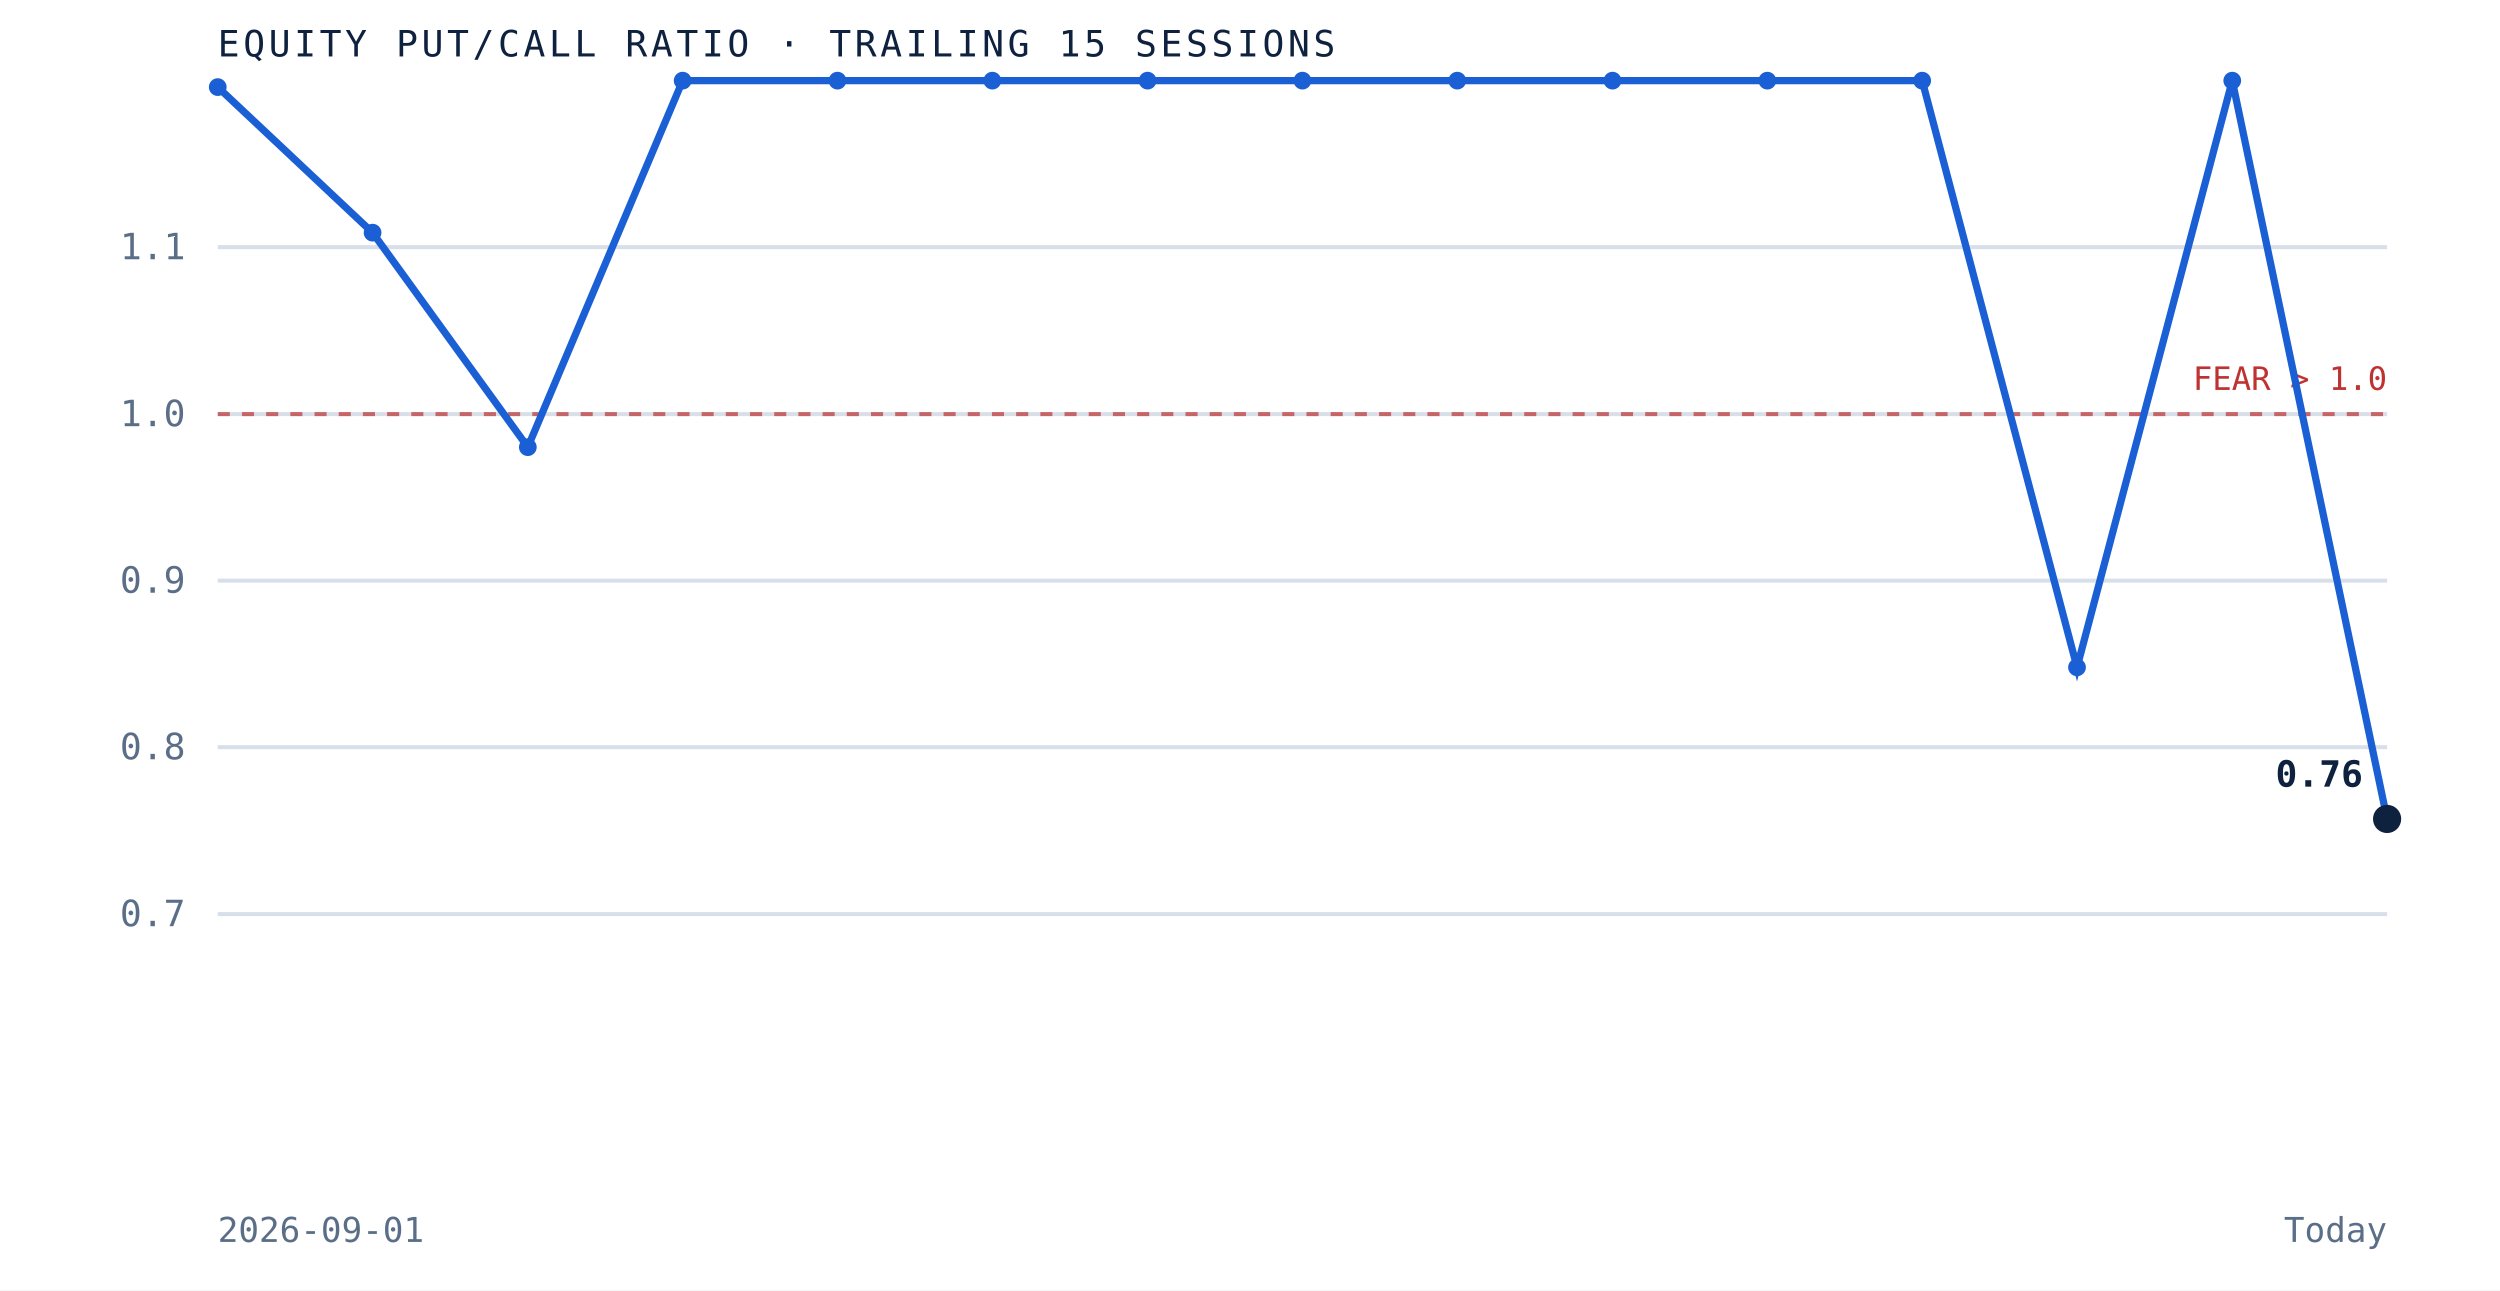
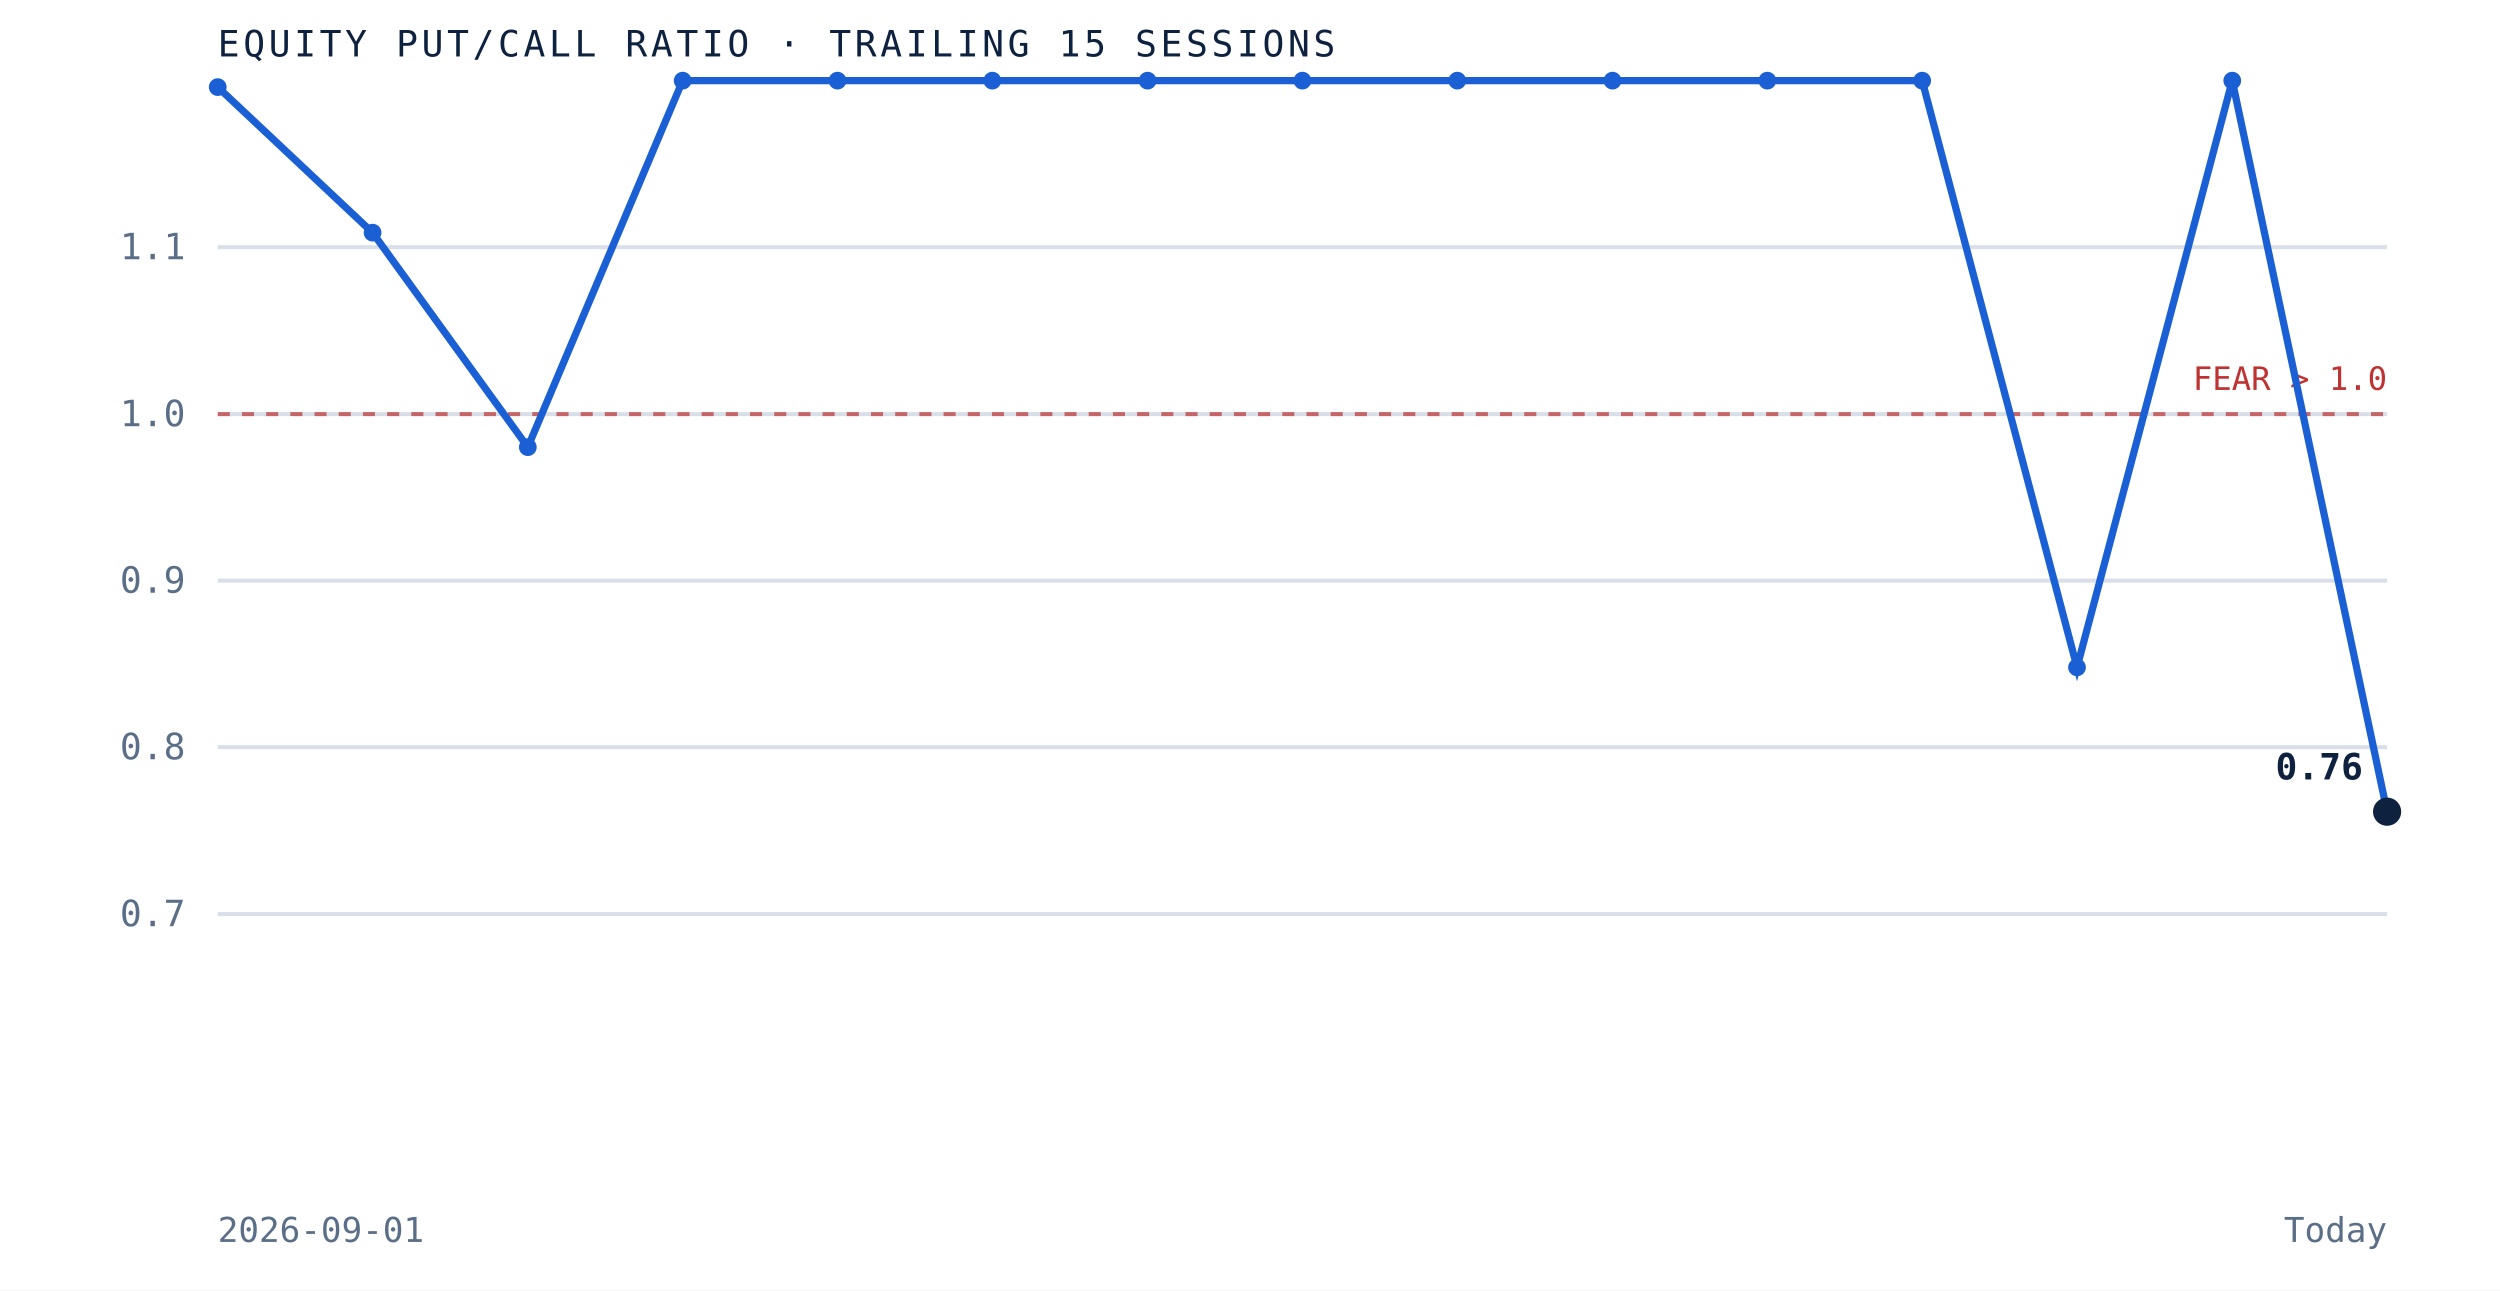
<svg xmlns="http://www.w3.org/2000/svg" viewBox="0 0 620 320" role="img" aria-label="Equity put to call ratio over the trailing 15 sessions" preserveAspectRatio="xMidYMid meet" style="width:100%;height:auto;display:block">
  <rect x="0" y="0" width="620" height="320" fill="white" />
  <line x1="54" y1="226.7" x2="592" y2="226.7" stroke="#d8dfe9" stroke-width="1" />
  <text x="46" y="229.7" text-anchor="end" font-family="'JetBrains Mono', monospace" font-size="9" fill="#5a6f87">0.7</text>
  <line x1="54" y1="185.3" x2="592" y2="185.3" stroke="#d8dfe9" stroke-width="1" />
  <text x="46" y="188.3" text-anchor="end" font-family="'JetBrains Mono', monospace" font-size="9" fill="#5a6f87">0.8</text>
  <line x1="54" y1="144.0" x2="592" y2="144.0" stroke="#d8dfe9" stroke-width="1" />
  <text x="46" y="147.0" text-anchor="end" font-family="'JetBrains Mono', monospace" font-size="9" fill="#5a6f87">0.9</text>
  <line x1="54" y1="102.7" x2="592" y2="102.7" stroke="#d8dfe9" stroke-width="1" />
  <text x="46" y="105.7" text-anchor="end" font-family="'JetBrains Mono', monospace" font-size="9" fill="#5a6f87">1.0</text>
  <line x1="54" y1="61.3" x2="592" y2="61.3" stroke="#d8dfe9" stroke-width="1" />
  <text x="46" y="64.3" text-anchor="end" font-family="'JetBrains Mono', monospace" font-size="9" fill="#5a6f87">1.1</text>
  <line x1="54" y1="102.7" x2="592" y2="102.7" stroke="#bf3232" stroke-width="1" stroke-dasharray="3 3" opacity="0.7" />
  <text x="592" y="96.7" text-anchor="end" font-family="'JetBrains Mono', monospace" font-size="8" fill="#bf3232">FEAR &gt; 1.0</text>
-   <path d="M 54.0 21.6 L 92.4 57.7 L 130.9 110.9 L 169.3 20.0 L 207.7 20.0 L 246.1 20.0 L 284.6 20.0 L 323.0 20.0 L 361.4 20.0 L 399.9 20.0 L 438.3 20.0 L 476.7 20.0 L 515.1 165.5 L 553.6 20.0 L 592.0 203.1" fill="none" stroke="#1a5fd4" stroke-width="1.8" />
+   <path d="M 54.0 21.6 L 92.4 57.7 L 130.9 110.9 L 169.3 20.0 L 207.7 20.0 L 246.1 20.0 L 284.6 20.0 L 323.0 20.0 L 361.4 20.0 L 399.9 20.0 L 438.3 20.0 L 476.7 20.0 L 515.1 165.5 L 553.6 20.0 L 592.0 201.3" fill="none" stroke="#1a5fd4" stroke-width="1.8" />
  <circle cx="54.0" cy="21.6" r="2.2" fill="#1a5fd4" />
  <circle cx="92.4" cy="57.7" r="2.2" fill="#1a5fd4" />
  <circle cx="130.9" cy="110.9" r="2.2" fill="#1a5fd4" />
  <circle cx="169.3" cy="20.0" r="2.2" fill="#1a5fd4" />
  <circle cx="207.7" cy="20.0" r="2.2" fill="#1a5fd4" />
  <circle cx="246.1" cy="20.0" r="2.2" fill="#1a5fd4" />
  <circle cx="284.6" cy="20.0" r="2.2" fill="#1a5fd4" />
  <circle cx="323.0" cy="20.0" r="2.2" fill="#1a5fd4" />
  <circle cx="361.4" cy="20.0" r="2.2" fill="#1a5fd4" />
  <circle cx="399.9" cy="20.0" r="2.2" fill="#1a5fd4" />
  <circle cx="438.3" cy="20.0" r="2.2" fill="#1a5fd4" />
  <circle cx="476.7" cy="20.0" r="2.2" fill="#1a5fd4" />
  <circle cx="515.1" cy="165.5" r="2.2" fill="#1a5fd4" />
  <circle cx="553.6" cy="20.0" r="2.2" fill="#1a5fd4" />
-   <circle cx="592.0" cy="203.1" r="3.5" fill="#0e2240" />
-   <text x="586.0" y="195.1" text-anchor="end" font-family="'JetBrains Mono', monospace" font-size="9" font-weight="bold" fill="#0e2240">0.76</text>
+   <circle cx="592.0" cy="201.3" r="3.5" fill="#0e2240" />
+   <text x="586.0" y="193.3" text-anchor="end" font-family="'JetBrains Mono', monospace" font-size="9" font-weight="bold" fill="#0e2240">0.76</text>
  <text x="54" y="14" font-family="'JetBrains Mono', monospace" font-size="9" letter-spacing="0.1em" fill="#0e2240">EQUITY PUT/CALL RATIO · TRAILING 15 SESSIONS</text>
  <text x="54" y="308" font-family="'JetBrains Mono', monospace" font-size="8.5" fill="#5a6f87">2026-09-01</text>
  <text x="592" y="308" text-anchor="end" font-family="'JetBrains Mono', monospace" font-size="8.5" fill="#5a6f87">Today</text>
</svg>
